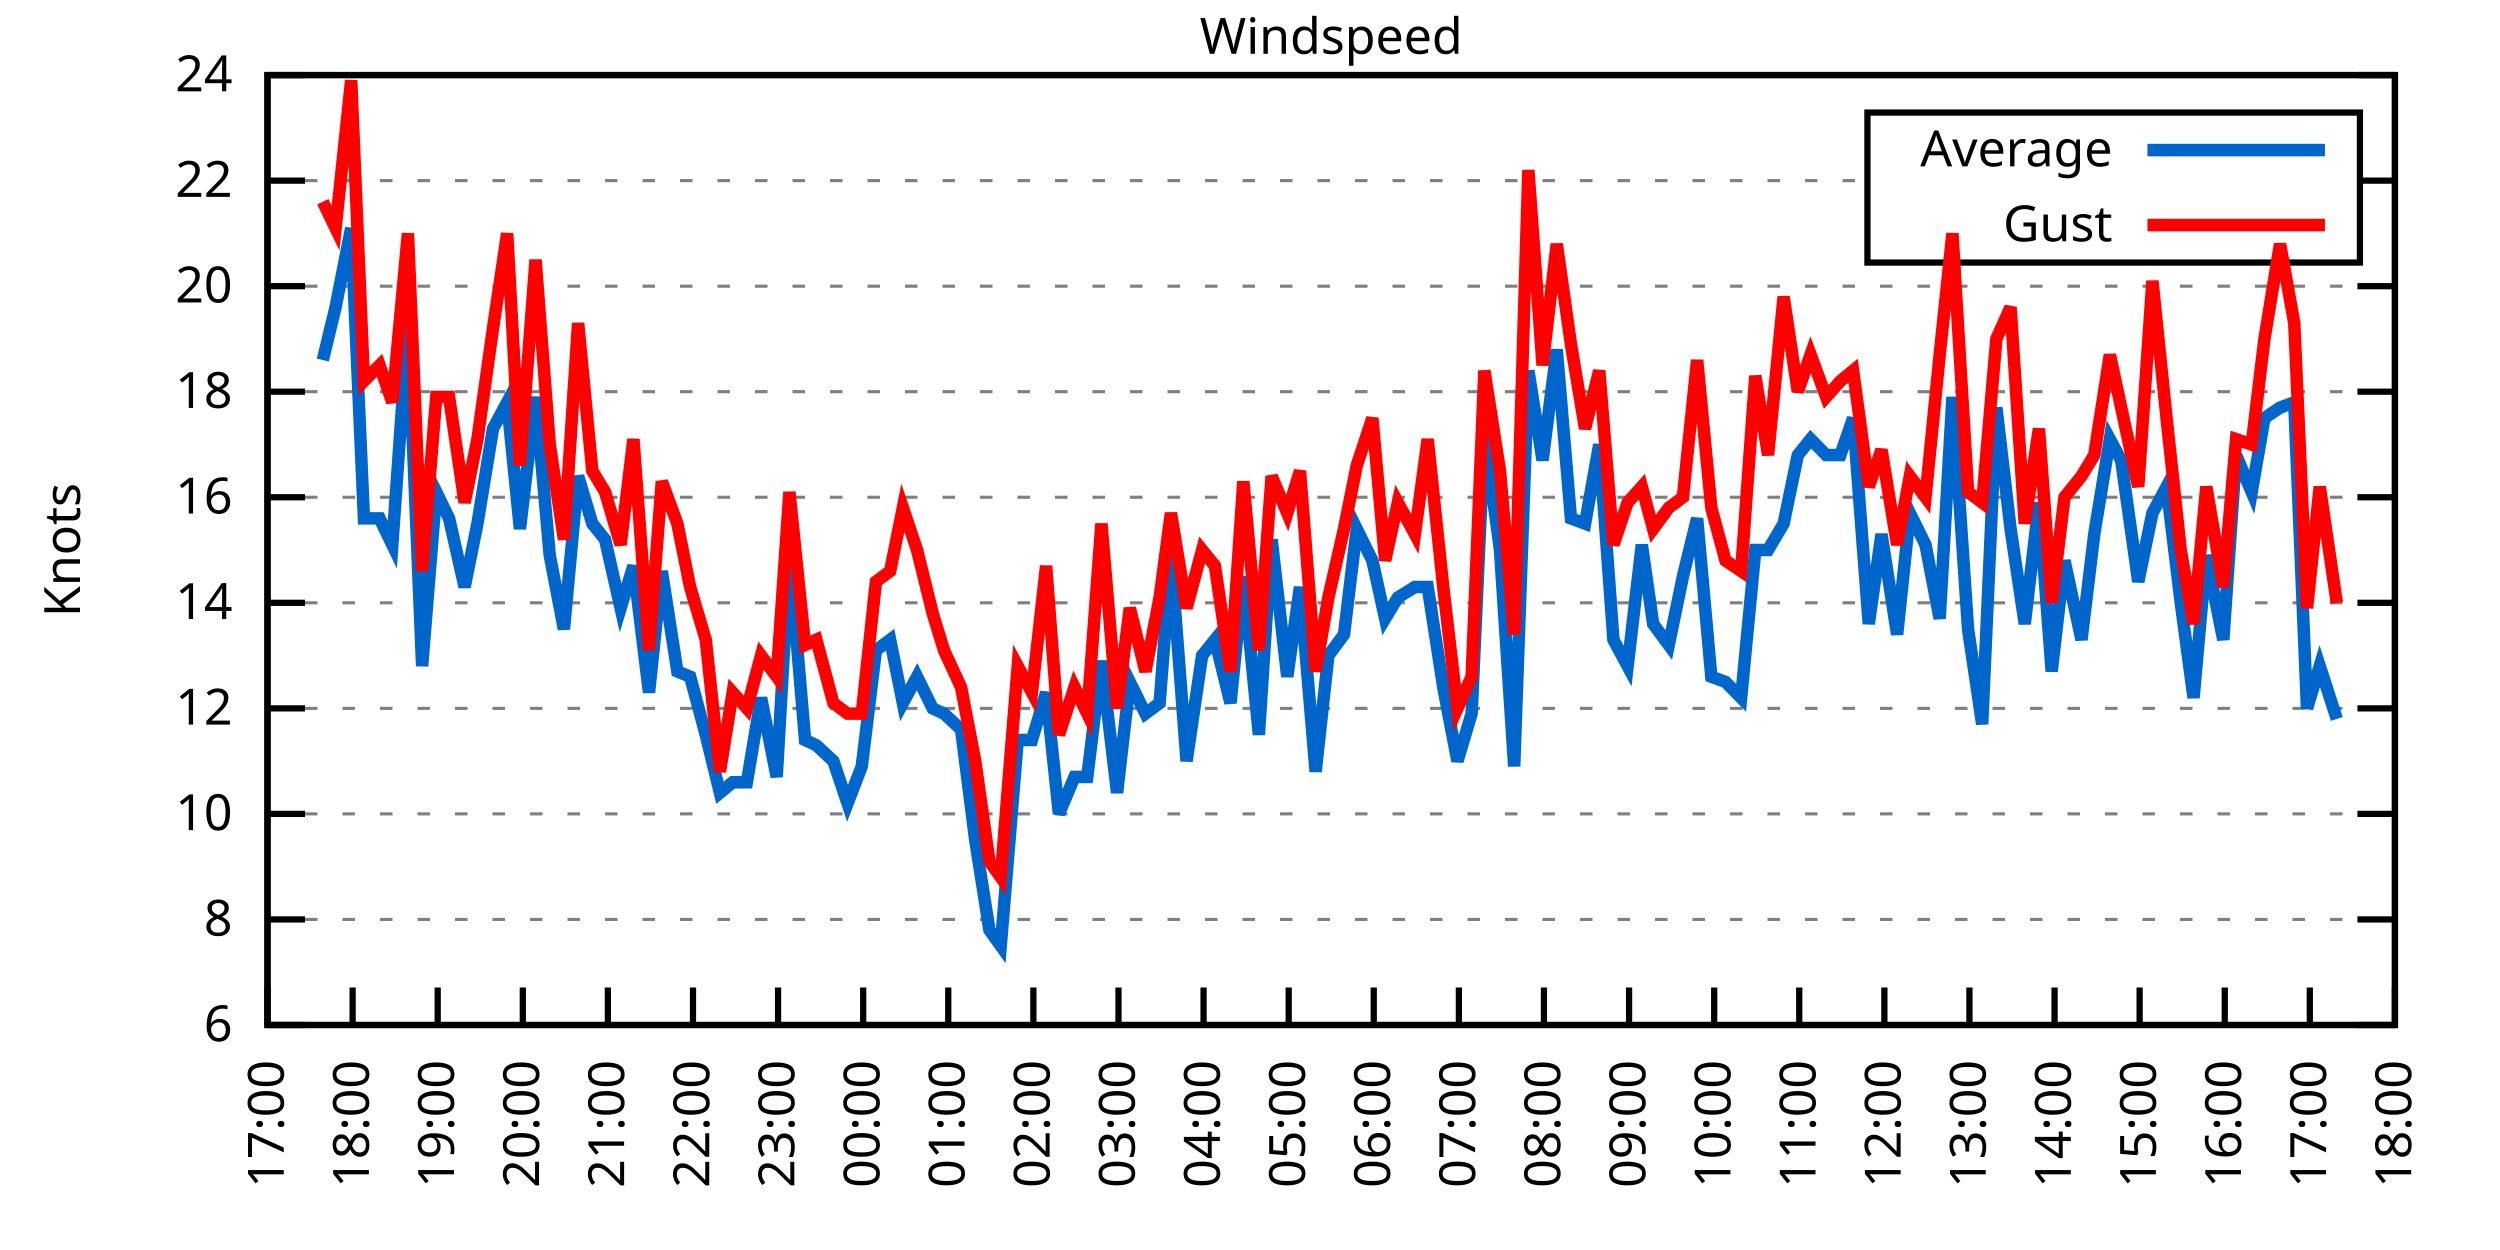
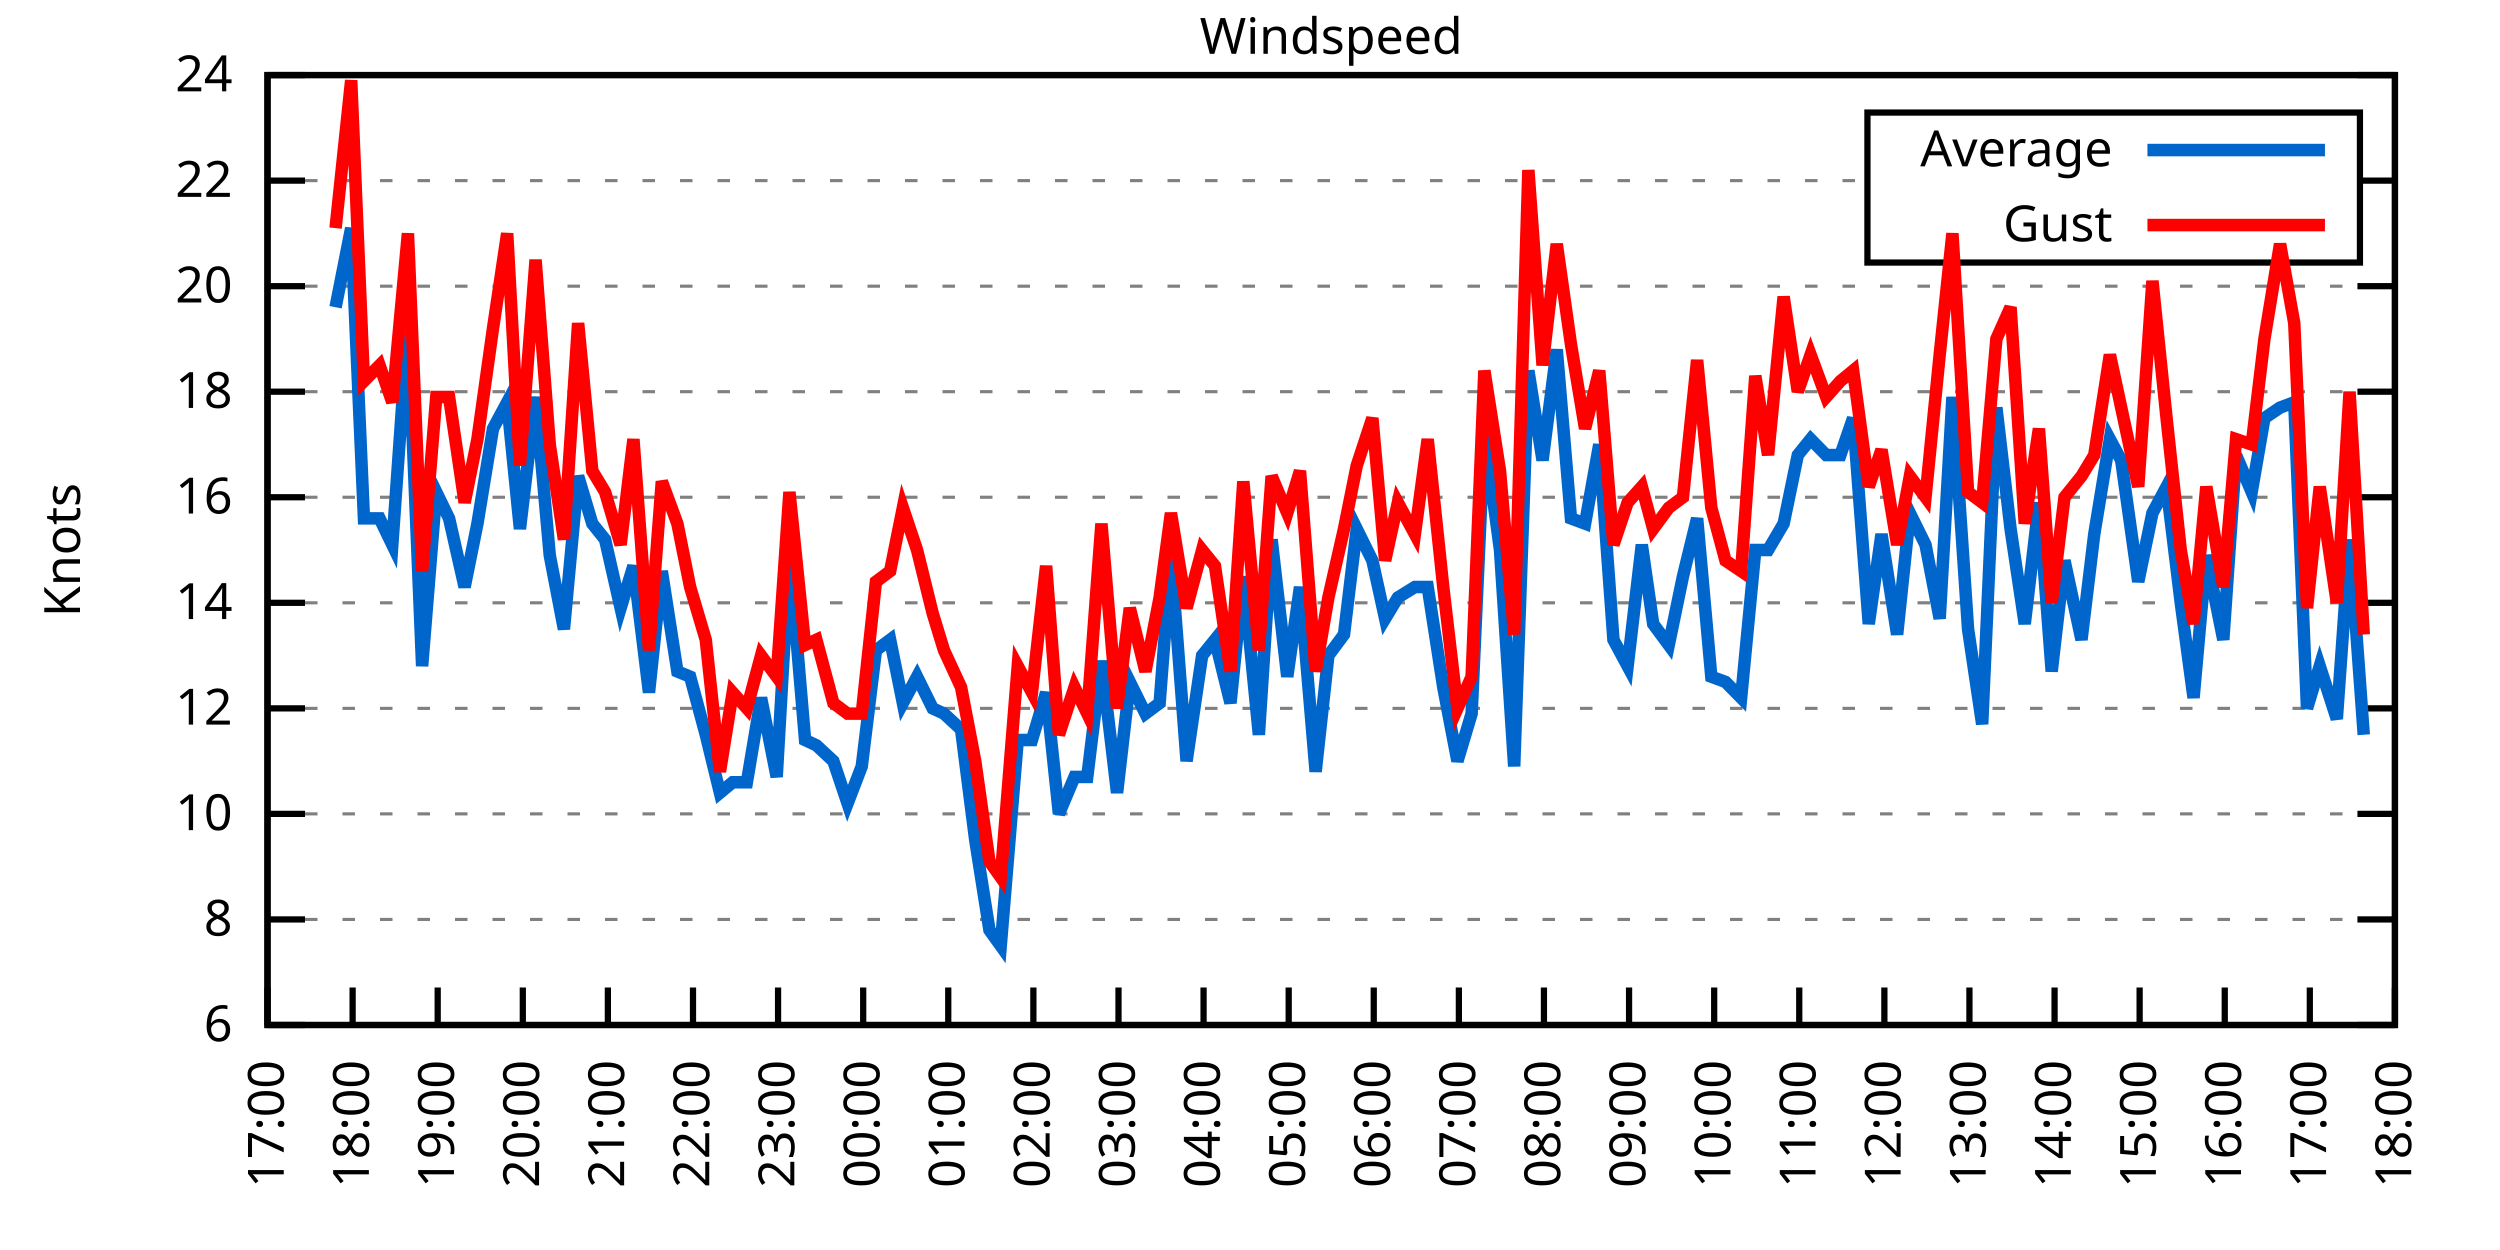
<svg xmlns="http://www.w3.org/2000/svg" xmlns:xlink="http://www.w3.org/1999/xlink" width="400" height="200" viewBox="0 0 400 200">
  <g id="gnuplot_canvas">
    <rect x="0" y="0" width="400" height="200" fill="none" />
    <defs>
      <circle id="gpDot" r="0.5" stroke-width="0.5" stroke="currentColor" />
      <path id="gpPt0" stroke-width="0.333" stroke="currentColor" d="M-1,0 h2 M0,-1 v2" />
      <path id="gpPt1" stroke-width="0.333" stroke="currentColor" d="M-1,-1 L1,1 M1,-1 L-1,1" />
      <path id="gpPt2" stroke-width="0.333" stroke="currentColor" d="M-1,0 L1,0 M0,-1 L0,1 M-1,-1 L1,1 M-1,1 L1,-1" />
      <rect id="gpPt3" stroke-width="0.333" stroke="currentColor" x="-1" y="-1" width="2" height="2" />
      <rect id="gpPt4" stroke-width="0.333" stroke="currentColor" fill="currentColor" x="-1" y="-1" width="2" height="2" />
      <circle id="gpPt5" stroke-width="0.333" stroke="currentColor" cx="0" cy="0" r="1" />
      <use xlink:href="#gpPt5" id="gpPt6" fill="currentColor" stroke="none" />
      <path id="gpPt7" stroke-width="0.333" stroke="currentColor" d="M0,-1.33 L-1.33,0.67 L1.33,0.67 z" />
      <use xlink:href="#gpPt7" id="gpPt8" fill="currentColor" stroke="none" />
      <use xlink:href="#gpPt7" id="gpPt9" stroke="currentColor" transform="rotate(180)" />
      <use xlink:href="#gpPt9" id="gpPt10" fill="currentColor" stroke="none" />
      <use xlink:href="#gpPt3" id="gpPt11" stroke="currentColor" transform="rotate(45)" />
      <use xlink:href="#gpPt11" id="gpPt12" fill="currentColor" stroke="none" />
      <path id="gpPt13" stroke-width="0.333" stroke="currentColor" d="M0,1.330 L1.265,0.411 L0.782,-1.067 L-0.782,-1.076 L-1.265,0.411 z" />
      <use xlink:href="#gpPt13" id="gpPt14" fill="currentColor" stroke="none" />
      <filter id="textbox" filterUnits="objectBoundingBox" x="0" y="0" height="1" width="1">
        <feFlood flood-color="white" flood-opacity="1" result="bgnd" />
        <feComposite in="SourceGraphic" in2="bgnd" operator="atop" />
      </filter>
      <filter id="greybox" filterUnits="objectBoundingBox" x="0" y="0" height="1" width="1">
        <feFlood flood-color="lightgrey" flood-opacity="1" result="grey" />
        <feComposite in="SourceGraphic" in2="grey" operator="atop" />
      </filter>
    </defs>
    <g fill="none" color="white" stroke="currentColor" stroke-width="1.00" stroke-linecap="butt" stroke-linejoin="miter">
</g>
    <g fill="none" color="black" stroke="currentColor" stroke-width="1.00" stroke-linecap="butt" stroke-linejoin="miter">
      <g stroke="none" shape-rendering="crispEdges">
        <polygon fill="rgb(255, 255, 255)" points="42.80,164.00 383.18,164.00 383.18,12.02 42.80,12.02 " />
      </g>
    </g>
    <g fill="none" color="black" stroke="currentColor" stroke-width="1.00" stroke-linecap="butt" stroke-linejoin="miter">
</g>
    <g fill="none" color="black" stroke="black" stroke-width="0.50" stroke-linecap="butt" stroke-linejoin="miter">
</g>
    <g fill="none" color="gray" stroke="currentColor" stroke-width="0.50" stroke-linecap="butt" stroke-linejoin="miter">
      <path stroke="gray" stroke-dasharray="2,4" class="gridline" d="M42.80,164.00 L383.19,164.00  " />
    </g>
    <g fill="none" color="gray" stroke="gray" stroke-width="1.00" stroke-linecap="butt" stroke-linejoin="miter">
</g>
    <g fill="none" color="black" stroke="currentColor" stroke-width="1.00" stroke-linecap="butt" stroke-linejoin="miter">
      <path stroke="black" d="M42.80,164.00 L48.80,164.00 M383.19,164.00 L377.19,164.00  " />
      <g transform="translate(37.20,166.60)" stroke="none" fill="black" font-family="Sans" font-size="8.00" text-anchor="end">
        <text>
          <tspan font-family="Sans"> 6</tspan>
        </text>
      </g>
    </g>
    <g fill="none" color="black" stroke="currentColor" stroke-width="1.00" stroke-linecap="butt" stroke-linejoin="miter">
</g>
    <g fill="none" color="black" stroke="black" stroke-width="0.50" stroke-linecap="butt" stroke-linejoin="miter">
</g>
    <g fill="none" color="gray" stroke="currentColor" stroke-width="0.50" stroke-linecap="butt" stroke-linejoin="miter">
      <path stroke="gray" stroke-dasharray="2,4" class="gridline" d="M42.80,147.11 L383.19,147.11  " />
    </g>
    <g fill="none" color="gray" stroke="gray" stroke-width="1.00" stroke-linecap="butt" stroke-linejoin="miter">
</g>
    <g fill="none" color="black" stroke="currentColor" stroke-width="1.00" stroke-linecap="butt" stroke-linejoin="miter">
      <path stroke="black" d="M42.80,147.11 L48.80,147.11 M383.19,147.11 L377.19,147.11  " />
      <g transform="translate(37.20,149.71)" stroke="none" fill="black" font-family="Sans" font-size="8.00" text-anchor="end">
        <text>
          <tspan font-family="Sans"> 8</tspan>
        </text>
      </g>
    </g>
    <g fill="none" color="black" stroke="currentColor" stroke-width="1.00" stroke-linecap="butt" stroke-linejoin="miter">
</g>
    <g fill="none" color="black" stroke="black" stroke-width="0.50" stroke-linecap="butt" stroke-linejoin="miter">
</g>
    <g fill="none" color="gray" stroke="currentColor" stroke-width="0.50" stroke-linecap="butt" stroke-linejoin="miter">
      <path stroke="gray" stroke-dasharray="2,4" class="gridline" d="M42.80,130.22 L383.19,130.22  " />
    </g>
    <g fill="none" color="gray" stroke="gray" stroke-width="1.00" stroke-linecap="butt" stroke-linejoin="miter">
</g>
    <g fill="none" color="black" stroke="currentColor" stroke-width="1.00" stroke-linecap="butt" stroke-linejoin="miter">
      <path stroke="black" d="M42.80,130.22 L48.80,130.22 M383.19,130.22 L377.19,130.22  " />
      <g transform="translate(37.20,132.82)" stroke="none" fill="black" font-family="Sans" font-size="8.00" text-anchor="end">
        <text>
          <tspan font-family="Sans"> 10</tspan>
        </text>
      </g>
    </g>
    <g fill="none" color="black" stroke="currentColor" stroke-width="1.00" stroke-linecap="butt" stroke-linejoin="miter">
</g>
    <g fill="none" color="black" stroke="black" stroke-width="0.50" stroke-linecap="butt" stroke-linejoin="miter">
</g>
    <g fill="none" color="gray" stroke="currentColor" stroke-width="0.50" stroke-linecap="butt" stroke-linejoin="miter">
      <path stroke="gray" stroke-dasharray="2,4" class="gridline" d="M42.80,113.34 L383.19,113.34  " />
    </g>
    <g fill="none" color="gray" stroke="gray" stroke-width="1.00" stroke-linecap="butt" stroke-linejoin="miter">
</g>
    <g fill="none" color="black" stroke="currentColor" stroke-width="1.00" stroke-linecap="butt" stroke-linejoin="miter">
      <path stroke="black" d="M42.80,113.34 L48.80,113.34 M383.19,113.34 L377.19,113.34  " />
      <g transform="translate(37.20,115.94)" stroke="none" fill="black" font-family="Sans" font-size="8.00" text-anchor="end">
        <text>
          <tspan font-family="Sans"> 12</tspan>
        </text>
      </g>
    </g>
    <g fill="none" color="black" stroke="currentColor" stroke-width="1.00" stroke-linecap="butt" stroke-linejoin="miter">
</g>
    <g fill="none" color="black" stroke="black" stroke-width="0.50" stroke-linecap="butt" stroke-linejoin="miter">
</g>
    <g fill="none" color="gray" stroke="currentColor" stroke-width="0.50" stroke-linecap="butt" stroke-linejoin="miter">
      <path stroke="gray" stroke-dasharray="2,4" class="gridline" d="M42.80,96.45 L383.19,96.45  " />
    </g>
    <g fill="none" color="gray" stroke="gray" stroke-width="1.00" stroke-linecap="butt" stroke-linejoin="miter">
</g>
    <g fill="none" color="black" stroke="currentColor" stroke-width="1.00" stroke-linecap="butt" stroke-linejoin="miter">
      <path stroke="black" d="M42.80,96.45 L48.80,96.45 M383.19,96.45 L377.19,96.45  " />
      <g transform="translate(37.20,99.05)" stroke="none" fill="black" font-family="Sans" font-size="8.00" text-anchor="end">
        <text>
          <tspan font-family="Sans"> 14</tspan>
        </text>
      </g>
    </g>
    <g fill="none" color="black" stroke="currentColor" stroke-width="1.00" stroke-linecap="butt" stroke-linejoin="miter">
</g>
    <g fill="none" color="black" stroke="black" stroke-width="0.50" stroke-linecap="butt" stroke-linejoin="miter">
</g>
    <g fill="none" color="gray" stroke="currentColor" stroke-width="0.50" stroke-linecap="butt" stroke-linejoin="miter">
      <path stroke="gray" stroke-dasharray="2,4" class="gridline" d="M42.80,79.56 L383.19,79.56  " />
    </g>
    <g fill="none" color="gray" stroke="gray" stroke-width="1.00" stroke-linecap="butt" stroke-linejoin="miter">
</g>
    <g fill="none" color="black" stroke="currentColor" stroke-width="1.00" stroke-linecap="butt" stroke-linejoin="miter">
      <path stroke="black" d="M42.80,79.56 L48.80,79.56 M383.19,79.56 L377.19,79.56  " />
      <g transform="translate(37.20,82.16)" stroke="none" fill="black" font-family="Sans" font-size="8.00" text-anchor="end">
        <text>
          <tspan font-family="Sans"> 16</tspan>
        </text>
      </g>
    </g>
    <g fill="none" color="black" stroke="currentColor" stroke-width="1.00" stroke-linecap="butt" stroke-linejoin="miter">
</g>
    <g fill="none" color="black" stroke="black" stroke-width="0.50" stroke-linecap="butt" stroke-linejoin="miter">
</g>
    <g fill="none" color="gray" stroke="currentColor" stroke-width="0.50" stroke-linecap="butt" stroke-linejoin="miter">
      <path stroke="gray" stroke-dasharray="2,4" class="gridline" d="M42.80,62.67 L383.19,62.67  " />
    </g>
    <g fill="none" color="gray" stroke="gray" stroke-width="1.00" stroke-linecap="butt" stroke-linejoin="miter">
</g>
    <g fill="none" color="black" stroke="currentColor" stroke-width="1.00" stroke-linecap="butt" stroke-linejoin="miter">
      <path stroke="black" d="M42.80,62.67 L48.80,62.67 M383.19,62.67 L377.19,62.67  " />
      <g transform="translate(37.20,65.27)" stroke="none" fill="black" font-family="Sans" font-size="8.00" text-anchor="end">
        <text>
          <tspan font-family="Sans"> 18</tspan>
        </text>
      </g>
    </g>
    <g fill="none" color="black" stroke="currentColor" stroke-width="1.00" stroke-linecap="butt" stroke-linejoin="miter">
</g>
    <g fill="none" color="black" stroke="black" stroke-width="0.50" stroke-linecap="butt" stroke-linejoin="miter">
</g>
    <g fill="none" color="gray" stroke="currentColor" stroke-width="0.50" stroke-linecap="butt" stroke-linejoin="miter">
      <path stroke="gray" stroke-dasharray="2,4" class="gridline" d="M42.80,45.79 L383.19,45.79  " />
    </g>
    <g fill="none" color="gray" stroke="gray" stroke-width="1.00" stroke-linecap="butt" stroke-linejoin="miter">
</g>
    <g fill="none" color="black" stroke="currentColor" stroke-width="1.00" stroke-linecap="butt" stroke-linejoin="miter">
      <path stroke="black" d="M42.80,45.79 L48.80,45.79 M383.19,45.79 L377.19,45.79  " />
      <g transform="translate(37.20,48.39)" stroke="none" fill="black" font-family="Sans" font-size="8.00" text-anchor="end">
        <text>
          <tspan font-family="Sans"> 20</tspan>
        </text>
      </g>
    </g>
    <g fill="none" color="black" stroke="currentColor" stroke-width="1.00" stroke-linecap="butt" stroke-linejoin="miter">
</g>
    <g fill="none" color="black" stroke="black" stroke-width="0.50" stroke-linecap="butt" stroke-linejoin="miter">
</g>
    <g fill="none" color="gray" stroke="currentColor" stroke-width="0.50" stroke-linecap="butt" stroke-linejoin="miter">
      <path stroke="gray" stroke-dasharray="2,4" class="gridline" d="M42.80,28.90 L298.79,28.90 M377.59,28.90 L383.19,28.90  " />
    </g>
    <g fill="none" color="gray" stroke="gray" stroke-width="1.00" stroke-linecap="butt" stroke-linejoin="miter">
</g>
    <g fill="none" color="black" stroke="currentColor" stroke-width="1.00" stroke-linecap="butt" stroke-linejoin="miter">
      <path stroke="black" d="M42.80,28.90 L48.80,28.90 M383.19,28.90 L377.19,28.90  " />
      <g transform="translate(37.20,31.50)" stroke="none" fill="black" font-family="Sans" font-size="8.00" text-anchor="end">
        <text>
          <tspan font-family="Sans"> 22</tspan>
        </text>
      </g>
    </g>
    <g fill="none" color="black" stroke="currentColor" stroke-width="1.00" stroke-linecap="butt" stroke-linejoin="miter">
</g>
    <g fill="none" color="black" stroke="black" stroke-width="0.50" stroke-linecap="butt" stroke-linejoin="miter">
</g>
    <g fill="none" color="gray" stroke="currentColor" stroke-width="0.50" stroke-linecap="butt" stroke-linejoin="miter">
      <path stroke="gray" stroke-dasharray="2,4" class="gridline" d="M42.80,12.01 L383.19,12.01  " />
    </g>
    <g fill="none" color="gray" stroke="gray" stroke-width="1.00" stroke-linecap="butt" stroke-linejoin="miter">
</g>
    <g fill="none" color="black" stroke="currentColor" stroke-width="1.00" stroke-linecap="butt" stroke-linejoin="miter">
      <path stroke="black" d="M42.80,12.01 L48.80,12.01 M383.19,12.01 L377.19,12.01  " />
      <g transform="translate(37.20,14.61)" stroke="none" fill="black" font-family="Sans" font-size="8.00" text-anchor="end">
        <text>
          <tspan font-family="Sans"> 24</tspan>
        </text>
      </g>
    </g>
    <g fill="none" color="black" stroke="currentColor" stroke-width="1.00" stroke-linecap="butt" stroke-linejoin="miter">
      <path stroke="black" d="M42.80,164.00 L42.80,158.00  " />
      <g transform="translate(45.40,169.60) rotate(270.00)" stroke="none" fill="black" font-family="Sans" font-size="8.00" text-anchor="end">
        <text>
          <tspan font-family="Sans">17:00</tspan>
        </text>
      </g>
    </g>
    <g fill="none" color="black" stroke="currentColor" stroke-width="1.00" stroke-linecap="butt" stroke-linejoin="miter">
      <path stroke="black" d="M56.42,164.00 L56.42,158.00  " />
      <g transform="translate(59.02,169.60) rotate(270.00)" stroke="none" fill="black" font-family="Sans" font-size="8.00" text-anchor="end">
        <text>
          <tspan font-family="Sans">18:00</tspan>
        </text>
      </g>
    </g>
    <g fill="none" color="black" stroke="currentColor" stroke-width="1.00" stroke-linecap="butt" stroke-linejoin="miter">
      <path stroke="black" d="M70.03,164.00 L70.03,158.00  " />
      <g transform="translate(72.63,169.60) rotate(270.00)" stroke="none" fill="black" font-family="Sans" font-size="8.00" text-anchor="end">
        <text>
          <tspan font-family="Sans">19:00</tspan>
        </text>
      </g>
    </g>
    <g fill="none" color="black" stroke="currentColor" stroke-width="1.00" stroke-linecap="butt" stroke-linejoin="miter">
      <path stroke="black" d="M83.65,164.00 L83.65,158.00  " />
      <g transform="translate(86.25,169.60) rotate(270.00)" stroke="none" fill="black" font-family="Sans" font-size="8.00" text-anchor="end">
        <text>
          <tspan font-family="Sans">20:00</tspan>
        </text>
      </g>
    </g>
    <g fill="none" color="black" stroke="currentColor" stroke-width="1.00" stroke-linecap="butt" stroke-linejoin="miter">
      <path stroke="black" d="M97.26,164.00 L97.26,158.00  " />
      <g transform="translate(99.86,169.60) rotate(270.00)" stroke="none" fill="black" font-family="Sans" font-size="8.00" text-anchor="end">
        <text>
          <tspan font-family="Sans">21:00</tspan>
        </text>
      </g>
    </g>
    <g fill="none" color="black" stroke="currentColor" stroke-width="1.00" stroke-linecap="butt" stroke-linejoin="miter">
      <path stroke="black" d="M110.88,164.00 L110.88,158.00  " />
      <g transform="translate(113.48,169.60) rotate(270.00)" stroke="none" fill="black" font-family="Sans" font-size="8.00" text-anchor="end">
        <text>
          <tspan font-family="Sans">22:00</tspan>
        </text>
      </g>
    </g>
    <g fill="none" color="black" stroke="currentColor" stroke-width="1.00" stroke-linecap="butt" stroke-linejoin="miter">
      <path stroke="black" d="M124.49,164.00 L124.49,158.00  " />
      <g transform="translate(127.09,169.60) rotate(270.00)" stroke="none" fill="black" font-family="Sans" font-size="8.00" text-anchor="end">
        <text>
          <tspan font-family="Sans">23:00</tspan>
        </text>
      </g>
    </g>
    <g fill="none" color="black" stroke="currentColor" stroke-width="1.00" stroke-linecap="butt" stroke-linejoin="miter">
      <path stroke="black" d="M138.11,164.00 L138.11,158.00  " />
      <g transform="translate(140.71,169.60) rotate(270.00)" stroke="none" fill="black" font-family="Sans" font-size="8.00" text-anchor="end">
        <text>
          <tspan font-family="Sans">00:00</tspan>
        </text>
      </g>
    </g>
    <g fill="none" color="black" stroke="currentColor" stroke-width="1.00" stroke-linecap="butt" stroke-linejoin="miter">
      <path stroke="black" d="M151.72,164.00 L151.72,158.00  " />
      <g transform="translate(154.32,169.60) rotate(270.00)" stroke="none" fill="black" font-family="Sans" font-size="8.00" text-anchor="end">
        <text>
          <tspan font-family="Sans">01:00</tspan>
        </text>
      </g>
    </g>
    <g fill="none" color="black" stroke="currentColor" stroke-width="1.00" stroke-linecap="butt" stroke-linejoin="miter">
      <path stroke="black" d="M165.34,164.00 L165.34,158.00  " />
      <g transform="translate(167.94,169.60) rotate(270.00)" stroke="none" fill="black" font-family="Sans" font-size="8.00" text-anchor="end">
        <text>
          <tspan font-family="Sans">02:00</tspan>
        </text>
      </g>
    </g>
    <g fill="none" color="black" stroke="currentColor" stroke-width="1.00" stroke-linecap="butt" stroke-linejoin="miter">
      <path stroke="black" d="M178.96,164.00 L178.96,158.00  " />
      <g transform="translate(181.56,169.60) rotate(270.00)" stroke="none" fill="black" font-family="Sans" font-size="8.00" text-anchor="end">
        <text>
          <tspan font-family="Sans">03:00</tspan>
        </text>
      </g>
    </g>
    <g fill="none" color="black" stroke="currentColor" stroke-width="1.00" stroke-linecap="butt" stroke-linejoin="miter">
      <path stroke="black" d="M192.57,164.00 L192.57,158.00  " />
      <g transform="translate(195.17,169.60) rotate(270.00)" stroke="none" fill="black" font-family="Sans" font-size="8.00" text-anchor="end">
        <text>
          <tspan font-family="Sans">04:00</tspan>
        </text>
      </g>
    </g>
    <g fill="none" color="black" stroke="currentColor" stroke-width="1.00" stroke-linecap="butt" stroke-linejoin="miter">
      <path stroke="black" d="M206.19,164.00 L206.19,158.00  " />
      <g transform="translate(208.79,169.60) rotate(270.00)" stroke="none" fill="black" font-family="Sans" font-size="8.00" text-anchor="end">
        <text>
          <tspan font-family="Sans">05:00</tspan>
        </text>
      </g>
    </g>
    <g fill="none" color="black" stroke="currentColor" stroke-width="1.00" stroke-linecap="butt" stroke-linejoin="miter">
      <path stroke="black" d="M219.80,164.00 L219.80,158.00  " />
      <g transform="translate(222.40,169.60) rotate(270.00)" stroke="none" fill="black" font-family="Sans" font-size="8.00" text-anchor="end">
        <text>
          <tspan font-family="Sans">06:00</tspan>
        </text>
      </g>
    </g>
    <g fill="none" color="black" stroke="currentColor" stroke-width="1.00" stroke-linecap="butt" stroke-linejoin="miter">
      <path stroke="black" d="M233.42,164.00 L233.42,158.00  " />
      <g transform="translate(236.02,169.60) rotate(270.00)" stroke="none" fill="black" font-family="Sans" font-size="8.00" text-anchor="end">
        <text>
          <tspan font-family="Sans">07:00</tspan>
        </text>
      </g>
    </g>
    <g fill="none" color="black" stroke="currentColor" stroke-width="1.00" stroke-linecap="butt" stroke-linejoin="miter">
      <path stroke="black" d="M247.03,164.00 L247.03,158.00  " />
      <g transform="translate(249.63,169.60) rotate(270.00)" stroke="none" fill="black" font-family="Sans" font-size="8.00" text-anchor="end">
        <text>
          <tspan font-family="Sans">08:00</tspan>
        </text>
      </g>
    </g>
    <g fill="none" color="black" stroke="currentColor" stroke-width="1.00" stroke-linecap="butt" stroke-linejoin="miter">
      <path stroke="black" d="M260.65,164.00 L260.65,158.00  " />
      <g transform="translate(263.25,169.60) rotate(270.00)" stroke="none" fill="black" font-family="Sans" font-size="8.00" text-anchor="end">
        <text>
          <tspan font-family="Sans">09:00</tspan>
        </text>
      </g>
    </g>
    <g fill="none" color="black" stroke="currentColor" stroke-width="1.00" stroke-linecap="butt" stroke-linejoin="miter">
      <path stroke="black" d="M274.27,164.00 L274.27,158.00  " />
      <g transform="translate(276.87,169.60) rotate(270.00)" stroke="none" fill="black" font-family="Sans" font-size="8.00" text-anchor="end">
        <text>
          <tspan font-family="Sans">10:00</tspan>
        </text>
      </g>
    </g>
    <g fill="none" color="black" stroke="currentColor" stroke-width="1.00" stroke-linecap="butt" stroke-linejoin="miter">
      <path stroke="black" d="M287.88,164.00 L287.88,158.00  " />
      <g transform="translate(290.48,169.60) rotate(270.00)" stroke="none" fill="black" font-family="Sans" font-size="8.00" text-anchor="end">
        <text>
          <tspan font-family="Sans">11:00</tspan>
        </text>
      </g>
    </g>
    <g fill="none" color="black" stroke="currentColor" stroke-width="1.00" stroke-linecap="butt" stroke-linejoin="miter">
      <path stroke="black" d="M301.50,164.00 L301.50,158.00  " />
      <g transform="translate(304.10,169.60) rotate(270.00)" stroke="none" fill="black" font-family="Sans" font-size="8.00" text-anchor="end">
        <text>
          <tspan font-family="Sans">12:00</tspan>
        </text>
      </g>
    </g>
    <g fill="none" color="black" stroke="currentColor" stroke-width="1.00" stroke-linecap="butt" stroke-linejoin="miter">
      <path stroke="black" d="M315.11,164.00 L315.11,158.00  " />
      <g transform="translate(317.71,169.60) rotate(270.00)" stroke="none" fill="black" font-family="Sans" font-size="8.00" text-anchor="end">
        <text>
          <tspan font-family="Sans">13:00</tspan>
        </text>
      </g>
    </g>
    <g fill="none" color="black" stroke="currentColor" stroke-width="1.00" stroke-linecap="butt" stroke-linejoin="miter">
      <path stroke="black" d="M328.73,164.00 L328.73,158.00  " />
      <g transform="translate(331.33,169.60) rotate(270.00)" stroke="none" fill="black" font-family="Sans" font-size="8.00" text-anchor="end">
        <text>
          <tspan font-family="Sans">14:00</tspan>
        </text>
      </g>
    </g>
    <g fill="none" color="black" stroke="currentColor" stroke-width="1.00" stroke-linecap="butt" stroke-linejoin="miter">
      <path stroke="black" d="M342.34,164.00 L342.34,158.00  " />
      <g transform="translate(344.94,169.60) rotate(270.00)" stroke="none" fill="black" font-family="Sans" font-size="8.00" text-anchor="end">
        <text>
          <tspan font-family="Sans">15:00</tspan>
        </text>
      </g>
    </g>
    <g fill="none" color="black" stroke="currentColor" stroke-width="1.00" stroke-linecap="butt" stroke-linejoin="miter">
      <path stroke="black" d="M355.96,164.00 L355.96,158.00  " />
      <g transform="translate(358.56,169.60) rotate(270.00)" stroke="none" fill="black" font-family="Sans" font-size="8.00" text-anchor="end">
        <text>
          <tspan font-family="Sans">16:00</tspan>
        </text>
      </g>
    </g>
    <g fill="none" color="black" stroke="currentColor" stroke-width="1.00" stroke-linecap="butt" stroke-linejoin="miter">
      <path stroke="black" d="M369.57,164.00 L369.57,158.00  " />
      <g transform="translate(372.17,169.60) rotate(270.00)" stroke="none" fill="black" font-family="Sans" font-size="8.00" text-anchor="end">
        <text>
          <tspan font-family="Sans">17:00</tspan>
        </text>
      </g>
    </g>
    <g fill="none" color="black" stroke="currentColor" stroke-width="1.00" stroke-linecap="butt" stroke-linejoin="miter">
      <path stroke="black" d="M383.19,164.00 L383.19,158.00  " />
      <g transform="translate(385.79,169.60) rotate(270.00)" stroke="none" fill="black" font-family="Sans" font-size="8.00" text-anchor="end">
        <text>
          <tspan font-family="Sans">18:00</tspan>
        </text>
      </g>
    </g>
    <g fill="none" color="black" stroke="currentColor" stroke-width="1.00" stroke-linecap="butt" stroke-linejoin="miter">
</g>
    <g fill="none" color="black" stroke="currentColor" stroke-width="1.00" stroke-linecap="butt" stroke-linejoin="miter">
      <path stroke="black" d="M42.80,12.01 L42.80,164.00 L383.19,164.00 L383.19,12.01 L42.80,12.01 Z  " />
    </g>
    <g fill="none" color="black" stroke="currentColor" stroke-width="1.00" stroke-linecap="butt" stroke-linejoin="miter">
</g>
    <g fill="none" color="black" stroke="currentColor" stroke-width="1.00" stroke-linecap="butt" stroke-linejoin="miter">
      <path stroke="black" d="M298.79,42.01 L298.79,18.01 L377.59,18.01 L377.59,42.01 L298.79,42.01 Z  " />
    </g>
    <g id="Windspeed_plot_1">
      <g fill="none" color="white" stroke="black" stroke-width="2.00" stroke-linecap="butt" stroke-linejoin="miter">
</g>
      <g fill="none" color="black" stroke="currentColor" stroke-width="2.00" stroke-linecap="butt" stroke-linejoin="miter">
        <g transform="translate(337.99,26.61)" stroke="none" fill="black" font-family="Sans" font-size="8.00" text-anchor="end">
          <text>
            <tspan font-family="Sans">Average</tspan>
          </text>
        </g>
      </g>
      <g fill="none" color="black" stroke="currentColor" stroke-width="2.00" stroke-linecap="butt" stroke-linejoin="miter">
-         <path stroke="rgb(  0, 102, 204)" d="M343.59,24.01 L371.99,24.01 M51.65,57.61 L53.69,49.16 L56.19,36.50 L58.23,82.94 L60.73,82.94 L62.77,87.16   L65.27,51.70 L67.54,106.58 L69.80,78.72 L71.85,82.94 L74.34,93.92 L76.39,83.78 L78.88,68.58 L81.15,64.36   L83.19,84.63 L85.69,63.52 L87.96,88.85 L90.23,100.67 L92.50,76.18 L94.77,83.78 L96.81,86.32 L99.30,97.29   L101.35,90.54 L103.84,110.80 L105.89,91.38 L108.38,107.43 L110.42,108.27 L112.92,117.56 L115.19,126.85 L117.23,125.16   L119.50,125.16 L121.77,111.65 L124.27,124.31 L126.31,88.85 L128.81,118.40 L130.62,119.25 L133.34,121.78 L135.61,128.54   L137.88,122.62 L140.15,104.05 L142.42,102.36 L144.46,112.49 L146.73,108.27 L149.23,113.34 L151.04,114.18 L153.77,116.71   L156.04,134.45 L158.31,148.80 L160.12,151.33 L162.84,118.40 L165.11,118.40 L167.38,110.80 L169.43,130.22 L171.92,124.31   L173.96,124.31 L176.23,105.74 L178.73,126.85 L180.77,109.11 L183.27,114.18 L185.54,112.49 L187.35,88.85 L189.85,121.78   L192.34,104.89 L194.39,102.36 L196.88,112.49 L198.93,92.23 L201.42,117.56 L203.46,86.32 L205.96,108.27 L208.00,93.92   L210.50,123.47 L212.54,104.89 L215.04,101.52 L217.08,84.63 L219.58,89.69 L221.62,98.98 L223.66,95.60 L226.38,93.92   L228.43,93.92 L230.92,109.96 L233.19,121.78 L235.46,114.18 L237.50,69.43 L240.00,88.00 L242.27,122.62 L244.54,59.30   L246.81,73.65 L249.08,55.92 L251.35,82.94 L253.61,83.78 L255.88,71.12 L258.15,102.36 L260.42,106.58 L262.69,87.16   L264.51,99.83 L267.00,103.20 L269.27,92.23 L271.54,82.94 L273.81,108.27 L276.08,109.11 L278.58,111.65 L280.85,88.00   L282.89,88.00 L285.38,83.78 L287.65,72.81 L289.70,70.27 L292.19,72.81 L294.46,72.81 L296.50,66.90 L299.00,99.83   L301.04,85.47 L303.54,101.52 L305.58,82.09 L308.08,87.16 L310.35,98.98 L312.39,63.52 L314.89,100.67 L317.15,115.87   L319.42,65.21 L321.69,84.63 L323.96,99.83 L326.23,80.41 L328.27,107.43 L330.32,89.69 L333.04,102.36 L335.08,85.47   L337.58,70.27 L339.39,73.65 L342.12,93.07 L344.39,82.09 L346.65,77.87 L348.92,96.45 L350.97,111.65 L353.01,88.85   L355.73,102.36 L357.77,72.81 L360.27,78.72 L362.31,66.90 L364.81,65.21 L367.08,64.36 L369.12,113.34 L371.16,106.58   L373.89,115.03  " />
+         <path stroke="rgb(  0, 102, 204)" d="M343.59,24.01 L371.99,24.01 M53.69,49.16 L56.19,36.50 L58.23,82.94 L60.73,82.94 L62.77,87.16 L65.27,51.70   L67.54,106.58 L69.80,78.72 L71.85,82.94 L74.34,93.92 L76.39,83.78 L78.88,68.58 L81.15,64.36 L83.19,84.63   L85.69,63.52 L87.96,88.85 L90.23,100.67 L92.50,76.18 L94.77,83.78 L96.81,86.32 L99.30,97.29 L101.35,90.54   L103.84,110.80 L105.89,91.38 L108.38,107.43 L110.42,108.27 L112.92,117.56 L115.19,126.85 L117.23,125.16 L119.50,125.16   L121.77,111.65 L124.27,124.31 L126.31,88.85 L128.81,118.40 L130.62,119.25 L133.34,121.78 L135.61,128.54 L137.88,122.62   L140.15,104.05 L142.42,102.36 L144.46,112.49 L146.73,108.27 L149.23,113.34 L151.04,114.18 L153.77,116.71 L156.04,134.45   L158.31,148.80 L160.12,151.33 L162.84,118.40 L165.11,118.40 L167.38,110.80 L169.43,130.22 L171.92,124.31 L173.96,124.31   L176.23,105.74 L178.73,126.85 L180.77,109.11 L183.27,114.18 L185.54,112.49 L187.35,88.85 L189.85,121.78 L192.34,104.89   L194.39,102.36 L196.88,112.49 L198.93,92.23 L201.42,117.56 L203.46,86.32 L205.96,108.27 L208.00,93.92 L210.50,123.47   L212.54,104.89 L215.04,101.52 L217.08,84.63 L219.58,89.69 L221.62,98.98 L223.66,95.60 L226.38,93.92 L228.43,93.92   L230.92,109.96 L233.19,121.78 L235.46,114.18 L237.50,69.43 L240.00,88.00 L242.27,122.62 L244.54,59.30 L246.81,73.65   L249.08,55.92 L251.35,82.94 L253.61,83.78 L255.88,71.12 L258.15,102.36 L260.42,106.58 L262.69,87.16 L264.51,99.83   L267.00,103.20 L269.27,92.23 L271.54,82.94 L273.81,108.27 L276.08,109.11 L278.58,111.65 L280.85,88.00 L282.89,88.00   L285.38,83.78 L287.65,72.81 L289.70,70.27 L292.19,72.81 L294.46,72.81 L296.50,66.90 L299.00,99.83 L301.04,85.47   L303.54,101.52 L305.58,82.09 L308.08,87.16 L310.35,98.98 L312.39,63.52 L314.89,100.67 L317.15,115.87 L319.42,65.21   L321.69,84.63 L323.96,99.83 L326.23,80.41 L328.27,107.43 L330.32,89.69 L333.04,102.36 L335.08,85.47 L337.58,70.27   L339.39,73.65 L342.12,93.07 L344.39,82.09 L346.65,77.87 L348.92,96.45 L350.97,111.65 L353.01,88.85 L355.73,102.36   L357.77,72.81 L360.27,78.72 L362.31,66.90 L364.81,65.21 L367.08,64.36 L369.12,113.34 L371.16,106.58 L373.89,115.03   L375.93,86.32 L378.20,117.56  " />
      </g>
    </g>
    <g id="Windspeed_plot_2">
      <g fill="none" color="black" stroke="currentColor" stroke-width="2.00" stroke-linecap="butt" stroke-linejoin="miter">
        <g transform="translate(337.99,38.61)" stroke="none" fill="black" font-family="Sans" font-size="8.00" text-anchor="end">
          <text>
            <tspan font-family="Sans">Gust</tspan>
          </text>
        </g>
      </g>
      <g fill="none" color="black" stroke="currentColor" stroke-width="2.00" stroke-linecap="butt" stroke-linejoin="miter">
-         <path stroke="rgb(255,   0,   0)" d="M343.59,36.01 L371.99,36.01 M51.65,32.28 L53.69,36.50 L56.19,12.85 L58.23,60.98 L60.73,58.45 L62.77,64.36   L65.27,37.34 L67.54,91.38 L69.80,63.52 L71.85,63.52 L74.34,80.41 L76.39,70.27 L78.88,52.54 L81.15,37.34   L83.19,74.49 L85.69,41.56 L87.96,71.12 L90.23,86.32 L92.50,51.70 L94.77,75.34 L96.81,78.72 L99.30,87.16   L101.35,70.27 L103.84,104.05 L105.89,77.03 L108.38,83.78 L110.42,93.92 L112.92,102.36 L115.19,123.47 L117.23,110.80   L119.50,113.34 L121.77,104.89 L124.27,108.27 L126.31,78.72 L128.81,103.20 L130.62,102.36 L133.34,112.49 L135.61,114.18   L137.88,114.18 L140.15,93.07 L142.42,91.38 L144.46,81.25 L146.73,88.00 L149.23,98.14 L151.04,104.05 L153.77,109.96   L156.04,121.78 L158.31,137.82 L160.12,140.36 L162.84,106.58 L165.11,110.80 L167.38,90.54 L169.43,117.56 L171.92,109.96   L173.96,114.18 L176.23,83.78 L178.73,113.34 L180.77,97.29 L183.27,107.43 L185.54,95.60 L187.35,82.09 L189.85,97.29   L192.34,88.00 L194.39,90.54 L196.88,107.43 L198.93,77.03 L201.42,104.05 L203.46,76.18 L205.96,82.09 L208.00,75.34   L210.50,107.43 L212.54,95.60 L215.04,84.63 L217.08,74.49 L219.58,66.90 L221.62,89.69 L223.66,80.41 L226.38,85.47   L228.43,70.27 L230.92,93.92 L233.19,113.34 L235.46,108.27 L237.50,59.30 L240.00,75.34 L242.27,101.52 L244.54,27.21   L246.81,58.45 L249.08,39.03 L251.35,55.07 L253.61,68.58 L255.88,59.30 L258.15,87.16 L260.42,80.41 L262.69,77.87   L264.51,84.63 L267.00,81.25 L269.27,79.56 L271.54,57.61 L273.81,81.25 L276.08,89.69 L278.58,91.38 L280.85,60.14   L282.89,72.81 L285.38,47.47 L287.65,62.67 L289.70,56.76 L292.19,63.52 L294.46,60.98 L296.50,59.30 L299.00,77.87   L301.04,71.96 L303.54,87.16 L305.58,76.18 L308.08,79.56 L310.35,56.76 L312.39,37.34 L314.89,78.72 L317.15,80.41   L319.42,54.23 L321.69,49.16 L323.96,83.78 L326.23,68.58 L328.27,96.45 L330.32,79.56 L333.04,76.18 L335.08,72.81   L337.58,56.76 L339.39,65.21 L342.12,77.87 L344.39,44.94 L346.65,66.90 L348.92,88.00 L350.97,99.83 L353.01,77.87   L355.73,93.92 L357.77,70.27 L360.27,71.12 L362.31,54.23 L364.81,39.03 L367.08,51.70 L369.12,97.29 L371.16,77.87   L373.89,96.45  " />
+         <path stroke="rgb(255,   0,   0)" d="M343.59,36.01 L371.99,36.01 M53.69,36.50 L56.19,12.85 L58.23,60.98 L60.73,58.45 L62.77,64.36 L65.27,37.34   L67.54,91.38 L69.80,63.52 L71.85,63.52 L74.34,80.41 L76.39,70.27 L78.88,52.54 L81.15,37.34 L83.19,74.49   L85.69,41.56 L87.96,71.12 L90.23,86.32 L92.50,51.70 L94.77,75.34 L96.81,78.72 L99.30,87.16 L101.35,70.27   L103.84,104.05 L105.89,77.03 L108.38,83.78 L110.42,93.92 L112.92,102.36 L115.19,123.47 L117.23,110.80 L119.50,113.34   L121.77,104.89 L124.27,108.27 L126.31,78.72 L128.81,103.20 L130.62,102.36 L133.34,112.49 L135.61,114.18 L137.88,114.18   L140.15,93.07 L142.42,91.38 L144.46,81.25 L146.73,88.00 L149.23,98.14 L151.04,104.05 L153.77,109.96 L156.04,121.78   L158.31,137.82 L160.12,140.36 L162.84,106.58 L165.11,110.80 L167.38,90.54 L169.43,117.56 L171.92,109.96 L173.96,114.18   L176.23,83.78 L178.73,113.34 L180.77,97.29 L183.27,107.43 L185.54,95.60 L187.35,82.09 L189.85,97.29 L192.34,88.00   L194.39,90.54 L196.88,107.43 L198.93,77.03 L201.42,104.05 L203.46,76.18 L205.96,82.09 L208.00,75.34 L210.50,107.43   L212.54,95.60 L215.04,84.63 L217.08,74.49 L219.58,66.90 L221.62,89.69 L223.66,80.41 L226.38,85.47 L228.43,70.27   L230.92,93.92 L233.19,113.34 L235.46,108.27 L237.50,59.30 L240.00,75.34 L242.27,101.52 L244.54,27.21 L246.81,58.45   L249.08,39.03 L251.35,55.07 L253.61,68.58 L255.88,59.30 L258.15,87.16 L260.42,80.41 L262.69,77.87 L264.51,84.63   L267.00,81.25 L269.27,79.56 L271.54,57.61 L273.81,81.25 L276.08,89.69 L278.58,91.38 L280.85,60.14 L282.89,72.81   L285.38,47.47 L287.65,62.67 L289.70,56.76 L292.19,63.52 L294.46,60.98 L296.50,59.30 L299.00,77.87 L301.04,71.96   L303.54,87.16 L305.58,76.18 L308.08,79.56 L310.35,56.76 L312.39,37.34 L314.89,78.72 L317.15,80.41 L319.42,54.23   L321.69,49.16 L323.96,83.78 L326.23,68.58 L328.27,96.45 L330.32,79.56 L333.04,76.18 L335.08,72.81 L337.58,56.76   L339.39,65.21 L342.12,77.87 L344.39,44.94 L346.65,66.90 L348.92,88.00 L350.97,99.83 L353.01,77.87 L355.73,93.92   L357.77,70.27 L360.27,71.12 L362.31,54.23 L364.81,39.03 L367.08,51.70 L369.12,97.29 L371.16,77.87 L373.89,96.45   L375.93,62.67 L378.20,101.52  " />
      </g>
    </g>
    <g fill="none" color="black" stroke="currentColor" stroke-width="2.00" stroke-linecap="butt" stroke-linejoin="miter">
</g>
    <g fill="none" color="black" stroke="black" stroke-width="1.00" stroke-linecap="butt" stroke-linejoin="miter">
</g>
    <g fill="none" color="black" stroke="currentColor" stroke-width="1.00" stroke-linecap="butt" stroke-linejoin="miter">
      <path stroke="black" d="M42.80,12.01 L42.80,164.00 L383.19,164.00 L383.19,12.01 L42.80,12.01 Z  " />
      <g transform="translate(12.80,88.01) rotate(270.00)" stroke="none" fill="black" font-family="Sans" font-size="8.00" text-anchor="middle">
        <text>
          <tspan font-family="Sans">Knots</tspan>
        </text>
      </g>
    </g>
    <g fill="none" color="black" stroke="currentColor" stroke-width="1.00" stroke-linecap="butt" stroke-linejoin="miter">
</g>
    <g fill="none" color="black" stroke="currentColor" stroke-width="1.00" stroke-linecap="butt" stroke-linejoin="miter">
      <g transform="translate(212.99,8.61)" stroke="none" fill="black" font-family="Sans" font-size="8.00" text-anchor="middle">
        <text>
          <tspan font-family="Sans">Windspeed</tspan>
        </text>
      </g>
    </g>
    <g fill="none" color="black" stroke="currentColor" stroke-width="1.00" stroke-linecap="butt" stroke-linejoin="miter">
</g>
  </g>
</svg>
